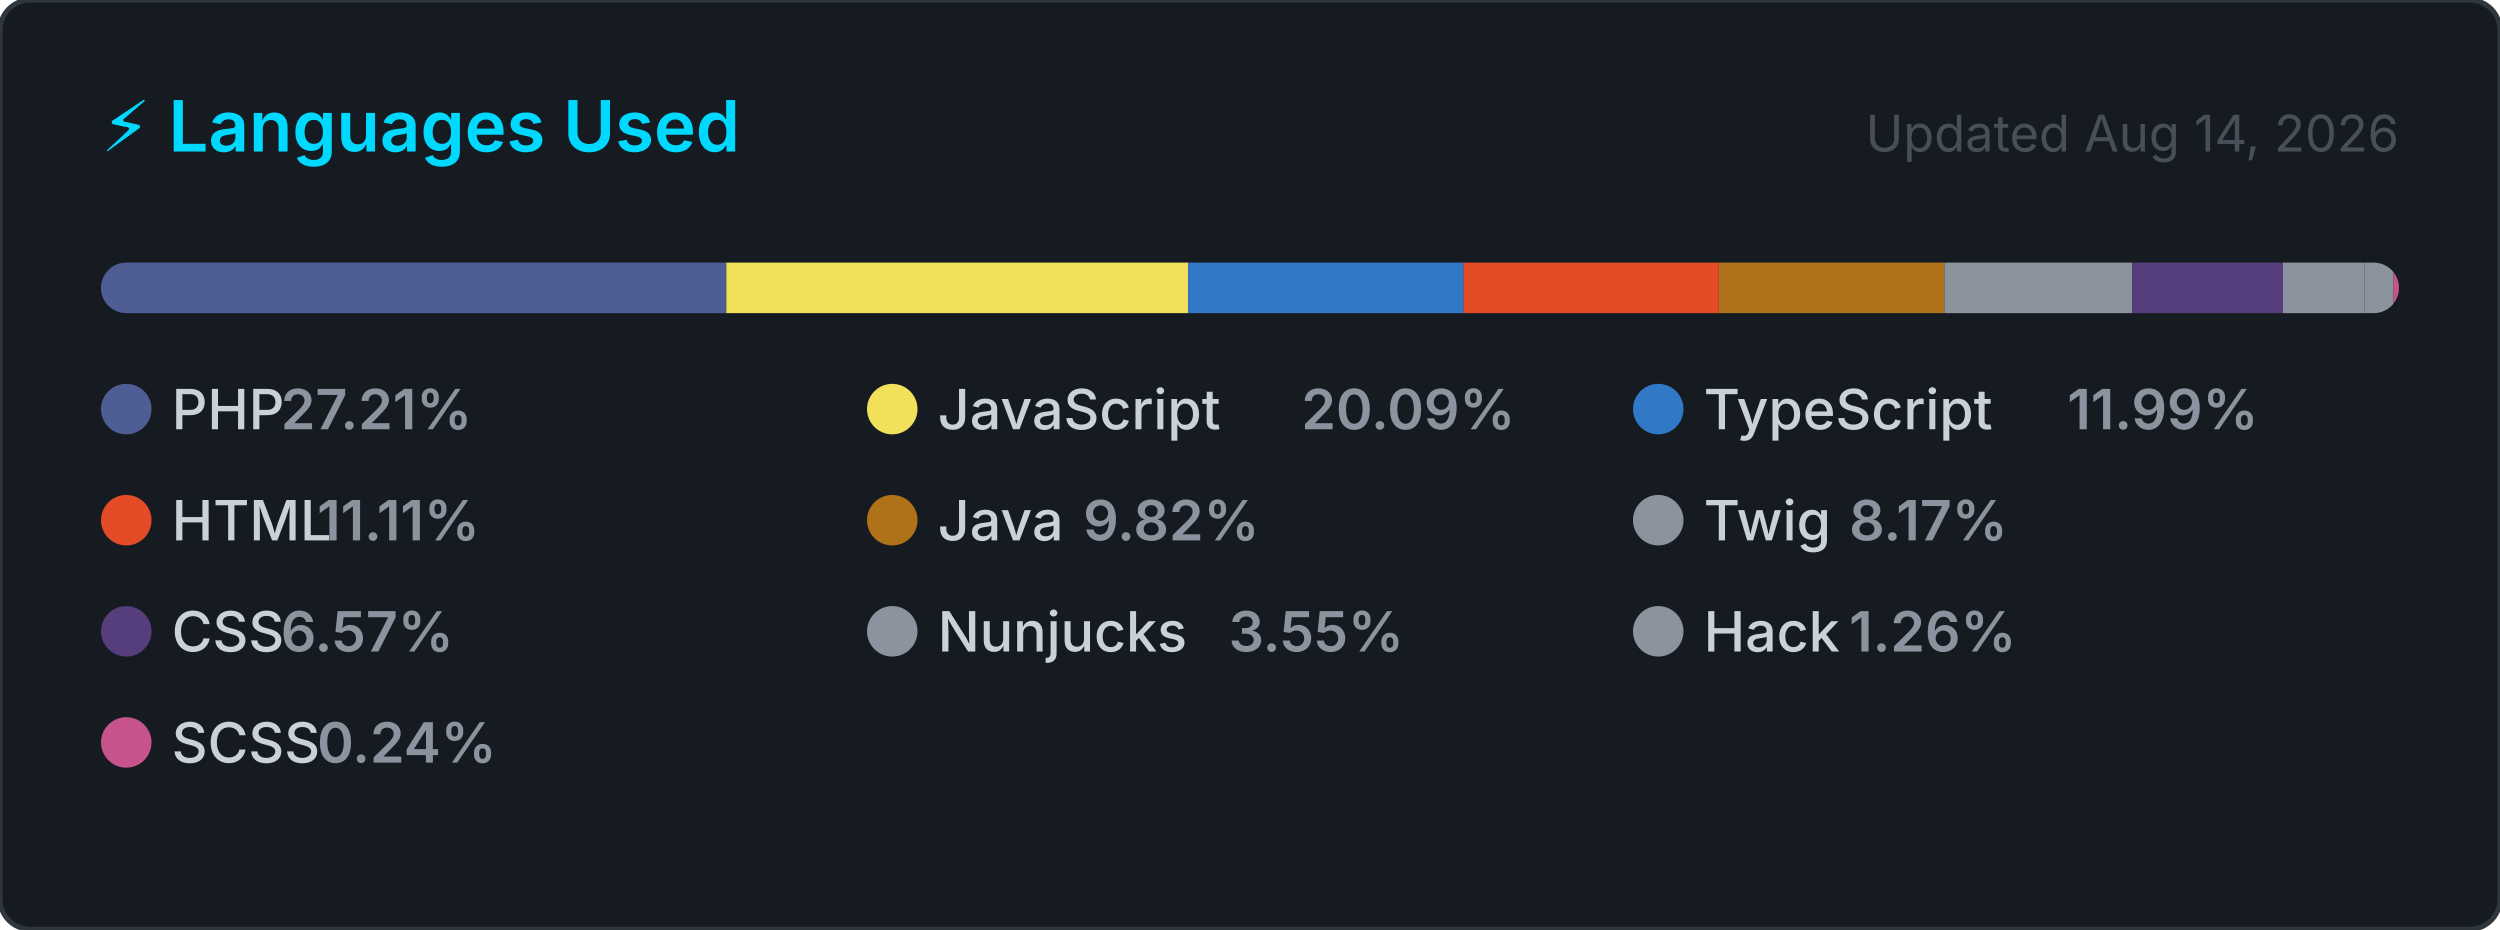
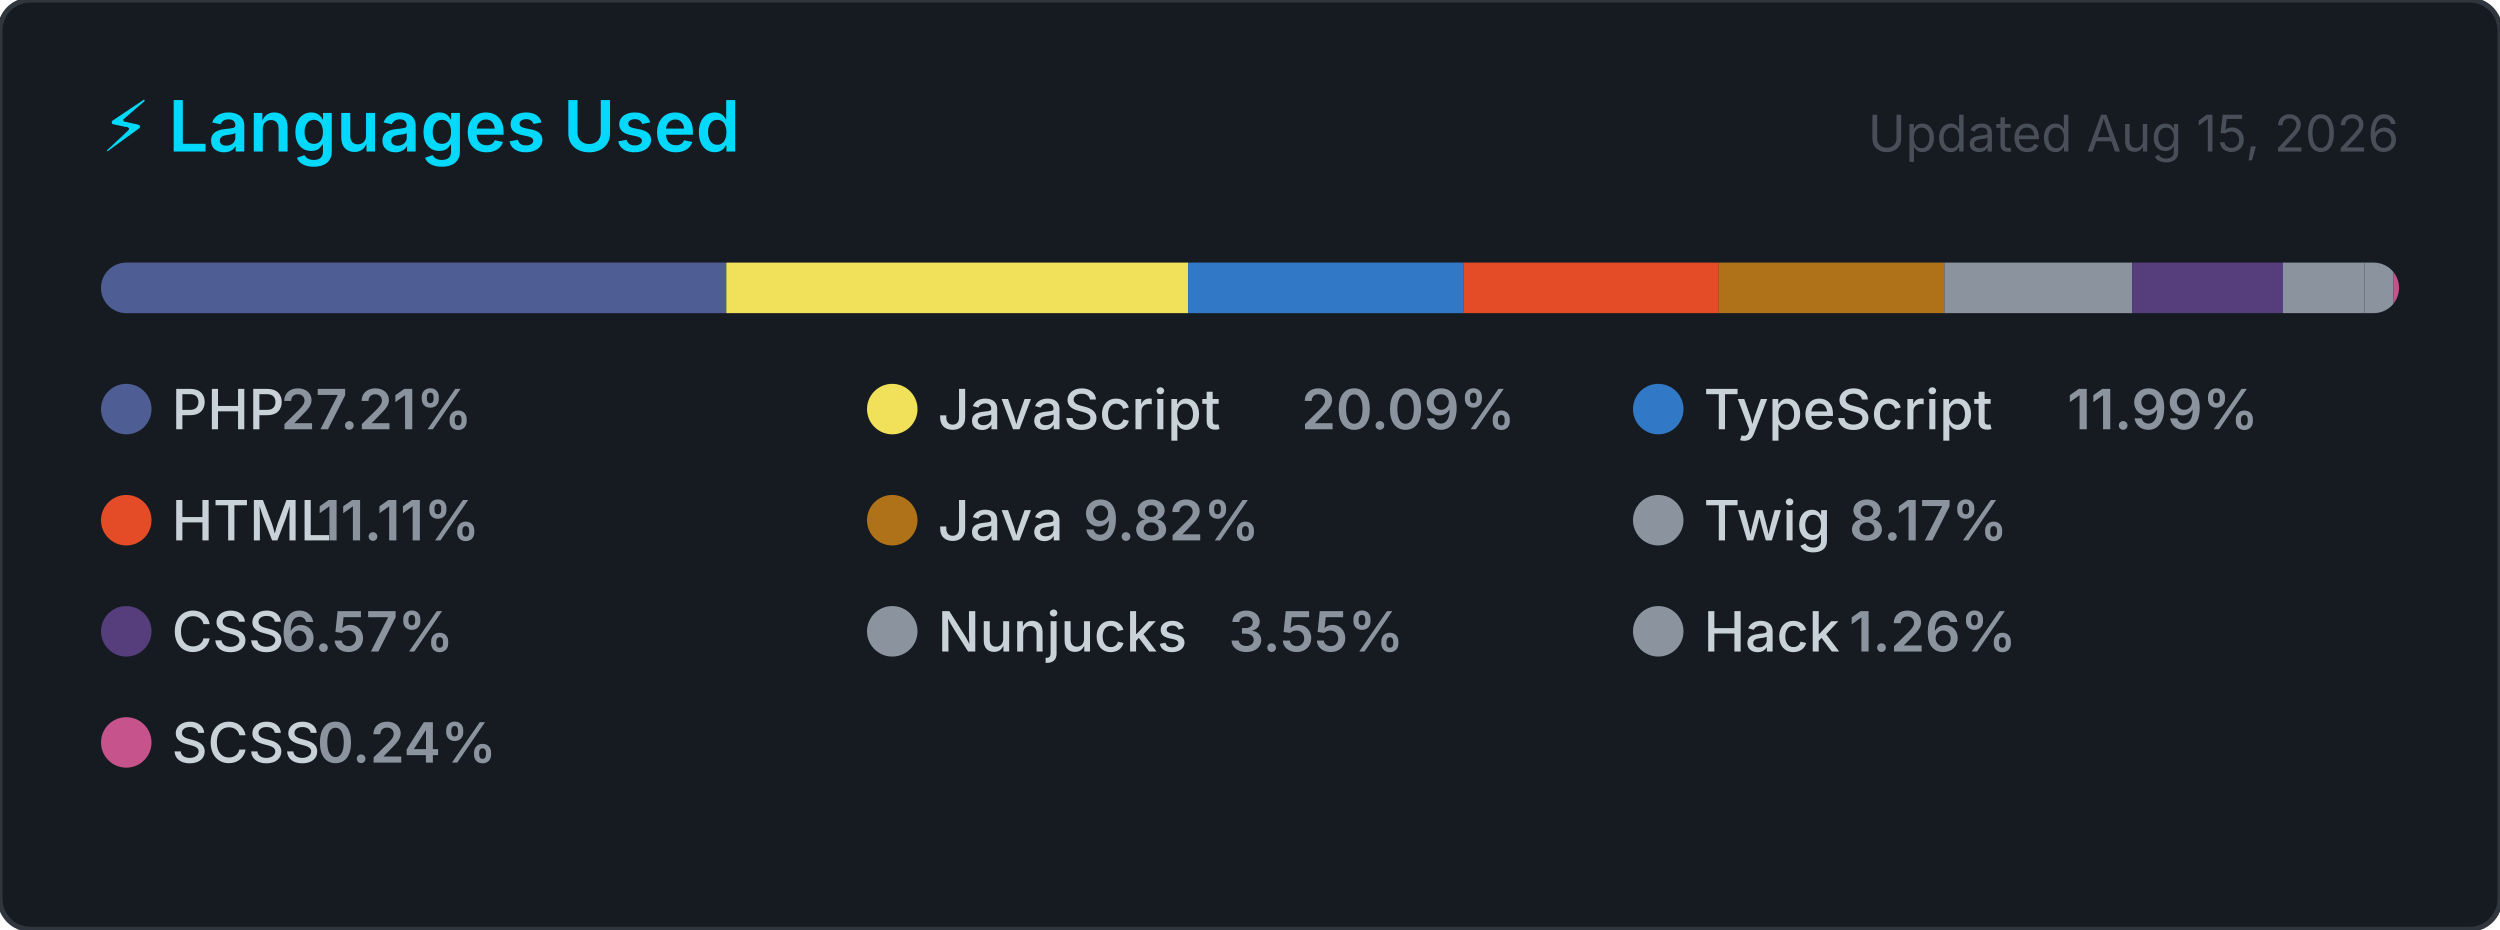
<svg xmlns="http://www.w3.org/2000/svg" width="495" height="184" viewBox="0 0 495 184" role="img" aria-label="Top programming languages for carlosrbl">
  <style>
    .card      { fill: #161b22; stroke: #30363d; stroke-width: 1; }
    .title     { font: 600 14px -apple-system, BlinkMacSystemFont, 'Segoe UI', sans-serif; fill: #00D9FF; }
    .updated   { font: 400 10px -apple-system, BlinkMacSystemFont, 'Segoe UI', sans-serif; fill: #484f58; }
    .lang-name { font: 500 11px -apple-system, BlinkMacSystemFont, 'Segoe UI', sans-serif; fill: #c9d1d9; }
    .lang-pct  { font: 600 11px -apple-system, BlinkMacSystemFont, 'Segoe UI', sans-serif; fill: #8b949e; }
  </style>
  <defs>
    <clipPath id="bar-clip">
      <rect x="20" y="52" width="455" height="10" rx="5" />
    </clipPath>
  </defs>
  <rect width="495" height="184" rx="6" ry="6" class="card" />
  <text x="20" y="30" class="title">⚡ Languages Used</text>
-   <text x="475" y="30" class="updated" text-anchor="end">Updated Aug 14, 2026</text>
+   <text x="475" y="30" class="updated" text-anchor="end">Updated Aug 15, 2026</text>
  <rect x="20" y="52" width="455" height="10" rx="5" fill="#21262d" />
  <g clip-path="url(#bar-clip)">
    <rect x="20.00" y="52" width="123.81" height="10" fill="#4F5D95" />
    <rect x="143.81" y="52" width="91.43" height="10" fill="#f1e05a" />
    <rect x="235.24" y="52" width="54.56" height="10" fill="#3178c6" />
    <rect x="289.79" y="52" width="50.53" height="10" fill="#e34c26" />
    <rect x="340.33" y="52" width="44.66" height="10" fill="#b07219" />
    <rect x="384.99" y="52" width="37.16" height="10" fill="#8b949e" />
    <rect x="422.15" y="52" width="29.88" height="10" fill="#563d7c" />
    <rect x="452.03" y="52" width="16.16" height="10" fill="#8b949e" />
    <rect x="468.19" y="52" width="5.72" height="10" fill="#8b949e" />
    <rect x="473.91" y="52" width="2.00" height="10" fill="#c6538c" />
  </g>
  <g transform="translate(20, 76)">
    <circle cx="5" cy="5" r="5" fill="#4F5D95" />
    <text x="14" y="9" class="lang-name">PHP</text>
    <text x="14" y="9" class="lang-pct" dx="21.6">27.21%</text>
  </g>
  <g transform="translate(171.6667, 76)">
    <circle cx="5" cy="5" r="5" fill="#f1e05a" />
    <text x="14" y="9" class="lang-name">JavaScript</text>
    <text x="14" y="9" class="lang-pct" dx="72">20.09%</text>
  </g>
  <g transform="translate(323.3333, 76)">
    <circle cx="5" cy="5" r="5" fill="#3178c6" />
    <text x="14" y="9" class="lang-name">TypeScript</text>
    <text x="14" y="9" class="lang-pct" dx="72">11.99%</text>
  </g>
  <g transform="translate(20, 98)">
    <circle cx="5" cy="5" r="5" fill="#e34c26" />
    <text x="14" y="9" class="lang-name">HTML</text>
    <text x="14" y="9" class="lang-pct" dx="28.8">11.11%</text>
  </g>
  <g transform="translate(171.6667, 98)">
    <circle cx="5" cy="5" r="5" fill="#b07219" />
    <text x="14" y="9" class="lang-name">Java</text>
    <text x="14" y="9" class="lang-pct" dx="28.8">9.82%</text>
  </g>
  <g transform="translate(323.3333, 98)">
    <circle cx="5" cy="5" r="5" fill="#8b949e" />
    <text x="14" y="9" class="lang-name">Twig</text>
    <text x="14" y="9" class="lang-pct" dx="28.8">8.17%</text>
  </g>
  <g transform="translate(20, 120)">
    <circle cx="5" cy="5" r="5" fill="#563d7c" />
    <text x="14" y="9" class="lang-name">CSS</text>
    <text x="14" y="9" class="lang-pct" dx="21.6">6.57%</text>
  </g>
  <g transform="translate(171.6667, 120)">
    <circle cx="5" cy="5" r="5" fill="#8b949e" />
    <text x="14" y="9" class="lang-name">Nunjucks</text>
    <text x="14" y="9" class="lang-pct" dx="57.6">3.55%</text>
  </g>
  <g transform="translate(323.3333, 120)">
    <circle cx="5" cy="5" r="5" fill="#8b949e" />
    <text x="14" y="9" class="lang-name">Hack</text>
    <text x="14" y="9" class="lang-pct" dx="28.8">1.26%</text>
  </g>
  <g transform="translate(20, 142)">
    <circle cx="5" cy="5" r="5" fill="#c6538c" />
    <text x="14" y="9" class="lang-name">SCSS</text>
    <text x="14" y="9" class="lang-pct" dx="28.8">0.24%</text>
  </g>
</svg>
